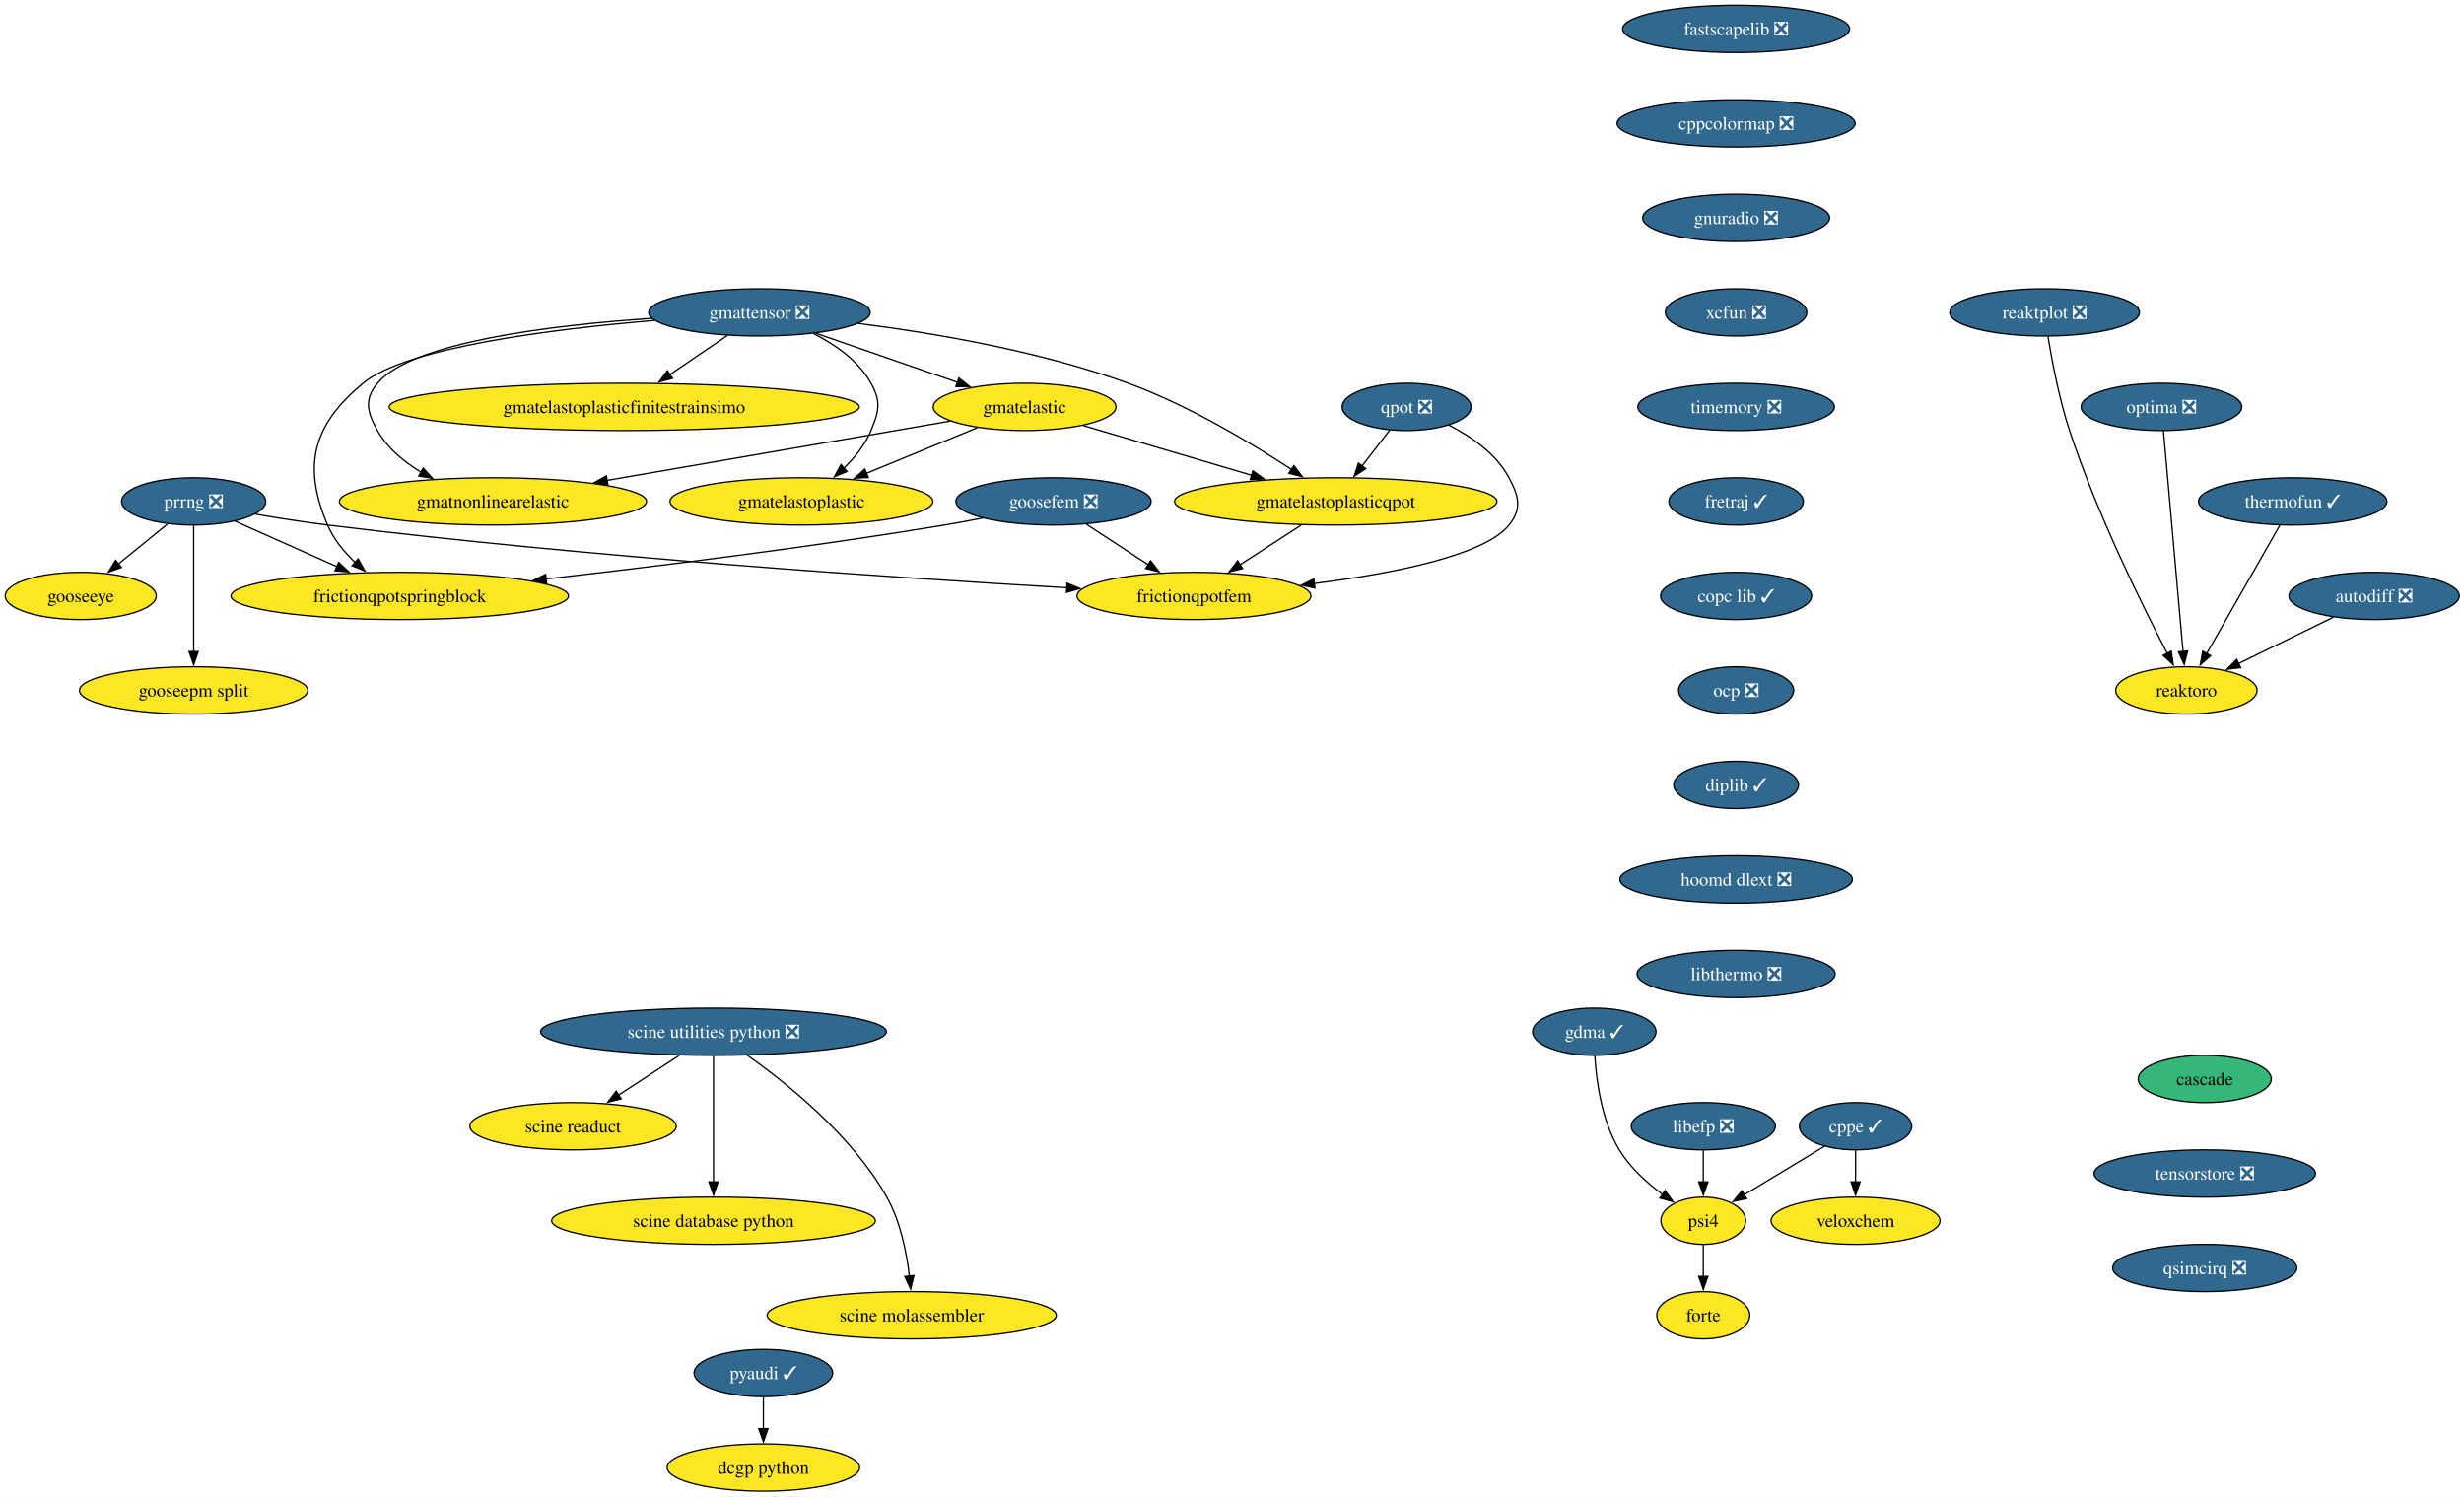
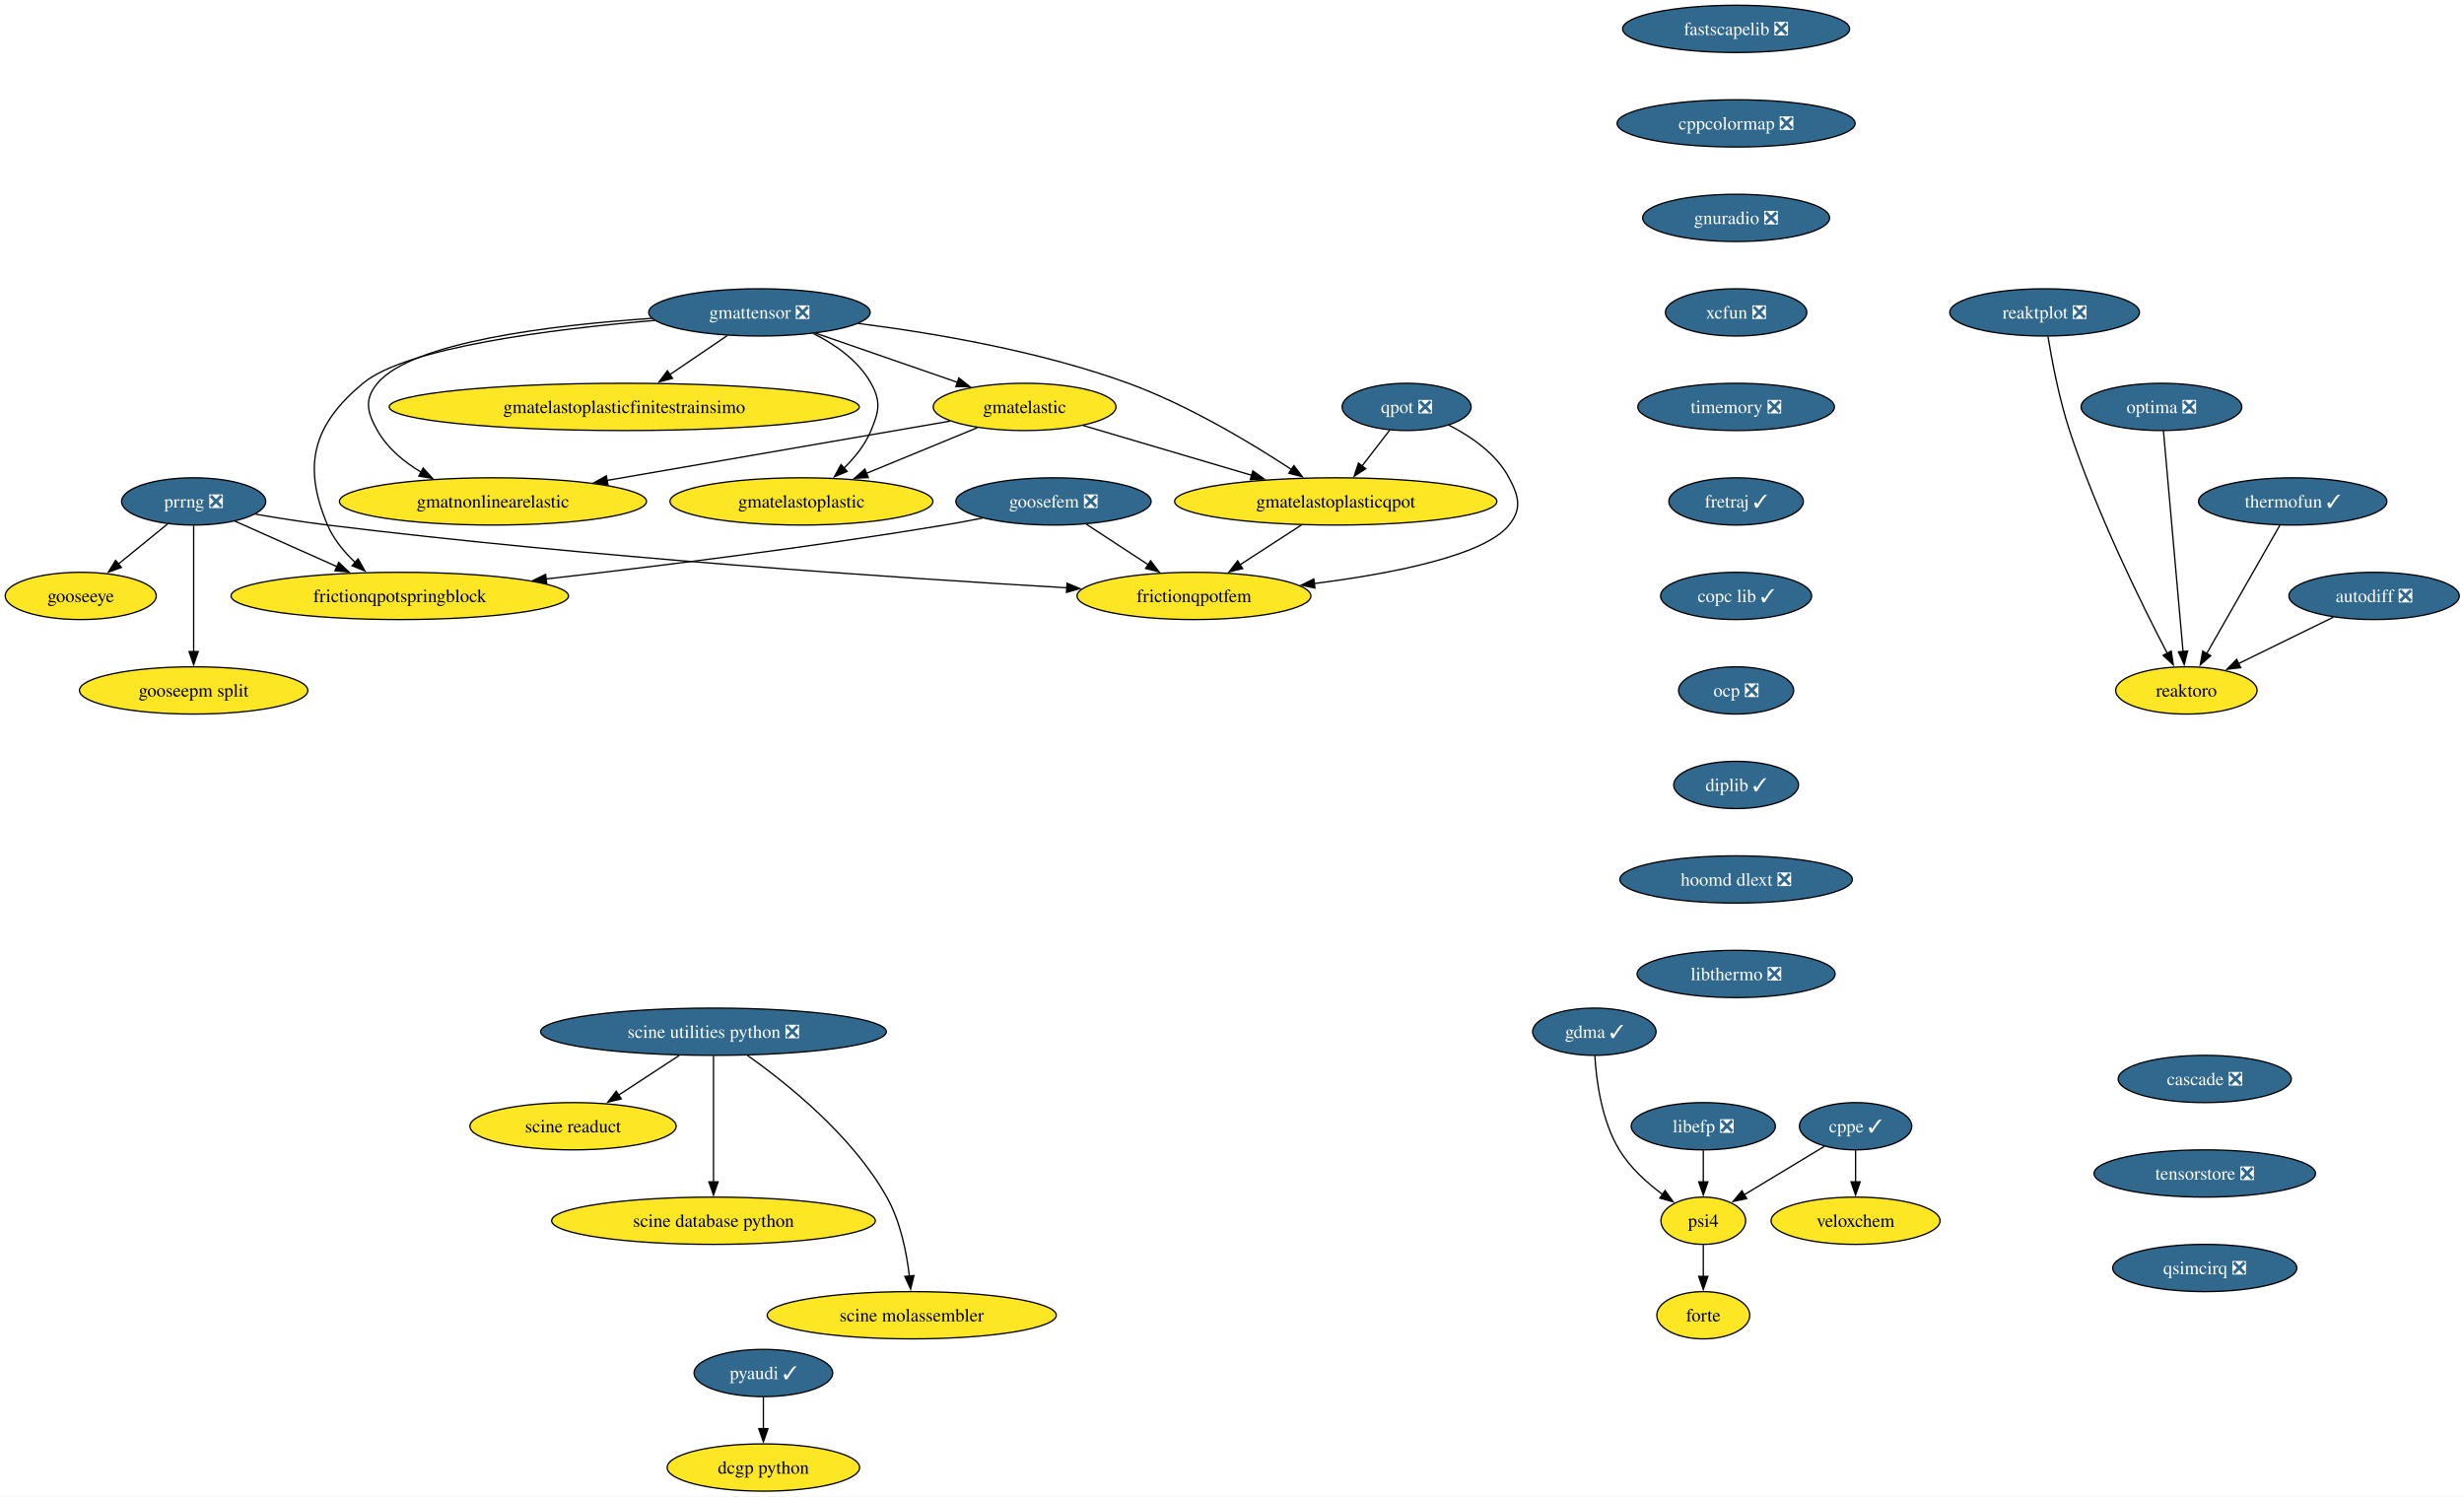
<svg xmlns="http://www.w3.org/2000/svg" xmlns:xlink="http://www.w3.org/1999/xlink" width="1877pt" height="1140pt" viewBox="0.00 0.00 1877.00 1140.00">
  <g id="graph0" class="graph" transform="scale(1 1) rotate(0) translate(4 1136)">
    <polygon fill="white" stroke="none" points="-4,4 -4,-1136 1873.41,-1136 1873.41,4 -4,4" />
    <g id="node1" class="node">
      <g id="a_node1">
        <a xlink:href="https://github.com/conda-forge/pyaudi-feedstock/pull/49" xlink:title="pyaudi ✓">
          <ellipse fill="#31688e" stroke="black" cx="577.52" cy="-90" rx="52.79" ry="18" />
          <text xml:space="preserve" text-anchor="middle" x="577.52" y="-85.33" font-family="Times,serif" font-size="14.00" fill="white">pyaudi ✓</text>
        </a>
      </g>
    </g>
    <g id="node2" class="node">
      <g id="a_node2">
        <a xlink:href="https://github.com/conda-forge/dcgp-python-feedstock" xlink:title="dcgp python">
          <ellipse fill="#fde725" stroke="black" cx="577.52" cy="-18" rx="73.3" ry="18" />
          <text xml:space="preserve" text-anchor="middle" x="577.52" y="-13.32" font-family="Times,serif" font-size="14.00">dcgp python</text>
        </a>
      </g>
    </g>
    <g id="edge1" class="edge">
      <path fill="none" stroke="black" d="M577.52,-71.7C577.52,-64.41 577.52,-55.73 577.52,-47.54" />
      <polygon fill="black" stroke="black" points="581.02,-47.62 577.52,-37.62 574.02,-47.62 581.02,-47.62" />
    </g>
    <g id="node3" class="node">
      <g id="a_node3">
        <a xlink:href="https://github.com/conda-forge/fastscapelib-feedstock/pull/22" xlink:title="fastscapelib ❎">
          <ellipse fill="#31688e" stroke="black" cx="1318.52" cy="-1114" rx="86.46" ry="18" />
          <text xml:space="preserve" text-anchor="middle" x="1318.52" y="-1109.33" font-family="Times,serif" font-size="14.00" fill="white">fastscapelib ❎</text>
        </a>
      </g>
    </g>
    <g id="node4" class="node">
      <g id="a_node4">
        <a xlink:href="https://github.com/conda-forge/cppcolormap-feedstock/pull/35" xlink:title="cppcolormap ❎">
          <ellipse fill="#31688e" stroke="black" cx="1318.52" cy="-1042" rx="90.67" ry="18" />
          <text xml:space="preserve" text-anchor="middle" x="1318.52" y="-1037.33" font-family="Times,serif" font-size="14.00" fill="white">cppcolormap ❎</text>
        </a>
      </g>
    </g>
    <g id="node8" class="node">
      <g id="a_node8">
        <a xlink:href="https://github.com/conda-forge/gnuradio-feedstock/pull/301" xlink:title="gnuradio ❎">
          <ellipse fill="#31688e" stroke="black" cx="1318.52" cy="-970" rx="71.2" ry="18" />
          <text xml:space="preserve" text-anchor="middle" x="1318.52" y="-965.33" font-family="Times,serif" font-size="14.00" fill="white">gnuradio ❎</text>
        </a>
      </g>
    </g>
    <g id="node5" class="node">
      <g id="a_node5">
        <a xlink:href="https://github.com/conda-forge/reaktoro-feedstock" xlink:title="reaktoro">
          <ellipse fill="#fde725" stroke="black" cx="1661.52" cy="-610" rx="53.84" ry="18" />
          <text xml:space="preserve" text-anchor="middle" x="1661.52" y="-605.33" font-family="Times,serif" font-size="14.00">reaktoro</text>
        </a>
      </g>
    </g>
    <g id="node6" class="node">
      <g id="a_node6">
        <a xlink:href="https://github.com/conda-forge/autodiff-feedstock/pull/65" xlink:title="autodiff ❎">
          <ellipse fill="#31688e" stroke="black" cx="1804.52" cy="-682" rx="64.89" ry="18" />
          <text xml:space="preserve" text-anchor="middle" x="1804.52" y="-677.33" font-family="Times,serif" font-size="14.00" fill="white">autodiff ❎</text>
        </a>
      </g>
    </g>
    <g id="edge3" class="edge">
      <path fill="none" stroke="black" d="M1773.49,-665.81C1752.26,-655.42 1723.94,-641.55 1701.09,-630.37" />
      <polygon fill="black" stroke="black" points="1702.9,-627.36 1692.38,-626.11 1699.83,-633.65 1702.9,-627.36" />
    </g>
    <g id="node7" class="node">
      <g id="a_node7">
        <a xlink:href="https://github.com/conda-forge/thermofun-feedstock/pull/62" xlink:title="thermofun ✓">
          <ellipse fill="#31688e" stroke="black" cx="1742.52" cy="-754" rx="71.73" ry="18" />
          <text xml:space="preserve" text-anchor="middle" x="1742.52" y="-749.33" font-family="Times,serif" font-size="14.00" fill="white">thermofun ✓</text>
        </a>
      </g>
    </g>
    <g id="edge4" class="edge">
      <path fill="none" stroke="black" d="M1732.75,-735.87C1718.89,-711.56 1693.36,-666.82 1676.93,-638.01" />
      <polygon fill="black" stroke="black" points="1680.07,-636.46 1672.08,-629.5 1673.99,-639.92 1680.07,-636.46" />
    </g>
    <g id="node10" class="node">
      <g id="a_node10">
        <a xlink:href="https://github.com/conda-forge/xcfun-feedstock/pull/20" xlink:title="xcfun ❎">
          <ellipse fill="#31688e" stroke="black" cx="1318.52" cy="-898" rx="53.84" ry="18" />
          <text xml:space="preserve" text-anchor="middle" x="1318.52" y="-893.33" font-family="Times,serif" font-size="14.00" fill="white">xcfun ❎</text>
        </a>
      </g>
    </g>
    <g id="node9" class="node">
      <g id="a_node9">
        <a xlink:href="https://github.com/conda-forge/gooseeye-feedstock" xlink:title="gooseeye">
          <ellipse fill="#fde725" stroke="black" cx="57.52" cy="-682" rx="57.52" ry="18" />
          <text xml:space="preserve" text-anchor="middle" x="57.52" y="-677.33" font-family="Times,serif" font-size="14.00">gooseeye</text>
        </a>
      </g>
    </g>
    <g id="node20" class="node">
      <g id="a_node20">
        <a xlink:href="https://github.com/conda-forge/timemory-feedstock/pull/22" xlink:title="timemory ❎">
          <ellipse fill="#31688e" stroke="black" cx="1318.52" cy="-826" rx="74.88" ry="18" />
          <text xml:space="preserve" text-anchor="middle" x="1318.52" y="-821.33" font-family="Times,serif" font-size="14.00" fill="white">timemory ❎</text>
        </a>
      </g>
    </g>
    <g id="node11" class="node">
      <g id="a_node11">
        <a xlink:href="https://github.com/conda-forge/gmatelastoplastic-feedstock" xlink:title="gmatelastoplastic">
          <ellipse fill="#fde725" stroke="black" cx="606.52" cy="-754" rx="100.14" ry="18" />
          <text xml:space="preserve" text-anchor="middle" x="606.52" y="-749.33" font-family="Times,serif" font-size="14.00">gmatelastoplastic</text>
        </a>
      </g>
    </g>
    <g id="node12" class="node">
      <g id="a_node12">
        <a xlink:href="https://github.com/conda-forge/gmatelastoplasticqpot-feedstock" xlink:title="gmatelastoplasticqpot">
          <ellipse fill="#fde725" stroke="black" cx="1013.52" cy="-754" rx="122.76" ry="18" />
          <text xml:space="preserve" text-anchor="middle" x="1013.52" y="-749.33" font-family="Times,serif" font-size="14.00">gmatelastoplasticqpot</text>
        </a>
      </g>
    </g>
    <g id="node13" class="node">
      <g id="a_node13">
        <a xlink:href="https://github.com/conda-forge/frictionqpotfem-feedstock" xlink:title="frictionqpotfem">
          <ellipse fill="#fde725" stroke="black" cx="905.52" cy="-682" rx="89.09" ry="18" />
          <text xml:space="preserve" text-anchor="middle" x="905.52" y="-677.33" font-family="Times,serif" font-size="14.00">frictionqpotfem</text>
        </a>
      </g>
    </g>
    <g id="edge7" class="edge">
      <path fill="none" stroke="black" d="M987.38,-736.05C973.35,-726.96 955.86,-715.63 940.65,-705.77" />
      <polygon fill="black" stroke="black" points="942.62,-702.87 932.32,-700.37 938.81,-708.75 942.62,-702.87" />
    </g>
    <g id="node14" class="node">
      <g id="a_node14">
        <a xlink:href="https://github.com/conda-forge/gmatelastoplasticfinitestrainsimo-feedstock" xlink:title="gmatelastoplasticfinitestrainsimo">
          <ellipse fill="#fde725" stroke="black" cx="471.52" cy="-826" rx="179.05" ry="18" />
          <text xml:space="preserve" text-anchor="middle" x="471.52" y="-821.33" font-family="Times,serif" font-size="14.00">gmatelastoplasticfinitestrainsimo</text>
        </a>
      </g>
    </g>
    <g id="node15" class="node">
      <g id="a_node15">
        <a xlink:href="https://github.com/conda-forge/gmatnonlinearelastic-feedstock" xlink:title="gmatnonlinearelastic">
          <ellipse fill="#fde725" stroke="black" cx="371.52" cy="-754" rx="116.97" ry="18" />
          <text xml:space="preserve" text-anchor="middle" x="371.52" y="-749.33" font-family="Times,serif" font-size="14.00">gmatnonlinearelastic</text>
        </a>
      </g>
    </g>
    <g id="node16" class="node">
      <g id="a_node16">
        <a xlink:href="https://github.com/conda-forge/gmatelastic-feedstock" xlink:title="gmatelastic">
          <ellipse fill="#fde725" stroke="black" cx="776.52" cy="-826" rx="69.62" ry="18" />
          <text xml:space="preserve" text-anchor="middle" x="776.52" y="-821.33" font-family="Times,serif" font-size="14.00">gmatelastic</text>
        </a>
      </g>
    </g>
    <g id="edge8" class="edge">
      <path fill="none" stroke="black" d="M740.47,-810.15C715.86,-800.02 682.95,-786.47 655.91,-775.34" />
      <polygon fill="black" stroke="black" points="657.46,-772.19 646.88,-771.62 654.8,-778.66 657.46,-772.19" />
    </g>
    <g id="edge9" class="edge">
      <path fill="none" stroke="black" d="M821.1,-811.83C857.33,-801.13 908.92,-785.89 949.56,-773.89" />
      <polygon fill="black" stroke="black" points="950.39,-777.3 958.99,-771.11 948.41,-770.58 950.39,-777.3" />
    </g>
    <g id="edge10" class="edge">
      <path fill="none" stroke="black" d="M719.78,-815.19C651.79,-803.44 537.17,-783.63 458.1,-769.96" />
      <polygon fill="black" stroke="black" points="459.13,-766.59 448.68,-768.34 457.93,-773.49 459.13,-766.59" />
    </g>
    <g id="node17" class="node">
      <g id="a_node17">
        <a xlink:href="https://github.com/conda-forge/goosefem-feedstock/pull/66" xlink:title="goosefem ❎">
          <ellipse fill="#31688e" stroke="black" cx="798.52" cy="-754" rx="74.36" ry="18" />
          <text xml:space="preserve" text-anchor="middle" x="798.52" y="-749.33" font-family="Times,serif" font-size="14.00" fill="white">goosefem ❎</text>
        </a>
      </g>
    </g>
    <g id="edge11" class="edge">
      <path fill="none" stroke="black" d="M823.61,-736.59C837.73,-727.35 855.56,-715.68 870.99,-705.59" />
      <polygon fill="black" stroke="black" points="872.5,-708.78 878.95,-700.38 868.67,-702.93 872.5,-708.78" />
    </g>
    <g id="node18" class="node">
      <g id="a_node18">
        <a xlink:href="https://github.com/conda-forge/frictionqpotspringblock-feedstock" xlink:title="frictionqpotspringblock">
          <ellipse fill="#fde725" stroke="black" cx="300.52" cy="-682" rx="128.55" ry="18" />
          <text xml:space="preserve" text-anchor="middle" x="300.52" y="-677.33" font-family="Times,serif" font-size="14.00">frictionqpotspringblock</text>
        </a>
      </g>
    </g>
    <g id="edge12" class="edge">
      <path fill="none" stroke="black" d="M744.61,-741.35C734.95,-739.43 724.95,-737.57 715.52,-736 613.11,-719 495.69,-704.46 411.94,-694.93" />
      <polygon fill="black" stroke="black" points="412.45,-691.47 402.12,-693.82 411.66,-698.42 412.45,-691.47" />
    </g>
    <g id="node19" class="node">
      <g id="a_node19">
        <a xlink:href="https://github.com/conda-forge/qpot-feedstock/pull/58" xlink:title="qpot ❎">
          <ellipse fill="#31688e" stroke="black" cx="1067.52" cy="-826" rx="49.1" ry="18" />
          <text xml:space="preserve" text-anchor="middle" x="1067.52" y="-821.33" font-family="Times,serif" font-size="14.00" fill="white">qpot ❎</text>
        </a>
      </g>
    </g>
    <g id="edge13" class="edge">
      <path fill="none" stroke="black" d="M1054.72,-808.41C1048.43,-800.25 1040.69,-790.22 1033.63,-781.07" />
      <polygon fill="black" stroke="black" points="1036.41,-778.93 1027.53,-773.15 1030.86,-783.21 1036.41,-778.93" />
    </g>
    <g id="edge14" class="edge">
      <path fill="none" stroke="black" d="M1099.57,-812.19C1116.52,-803.56 1135.79,-790.38 1145.52,-772 1153.01,-757.86 1155.54,-748.47 1145.52,-736 1126.82,-712.72 1056.81,-699.05 997.2,-691.44" />
      <polygon fill="black" stroke="black" points="997.68,-687.98 987.32,-690.23 996.82,-694.92 997.68,-687.98" />
    </g>
    <g id="node29" class="node">
      <g id="a_node29">
        <a xlink:href="https://github.com/conda-forge/fretraj-feedstock/pull/12" xlink:title="fretraj ✓">
          <ellipse fill="#31688e" stroke="black" cx="1318.52" cy="-754" rx="51.21" ry="18" />
          <text xml:space="preserve" text-anchor="middle" x="1318.52" y="-749.33" font-family="Times,serif" font-size="14.00" fill="white">fretraj ✓</text>
        </a>
      </g>
    </g>
    <g id="node21" class="node">
      <g id="a_node21">
        <a xlink:href="https://github.com/conda-forge/gmattensor-feedstock/pull/42" xlink:title="gmattensor ❎">
          <ellipse fill="#31688e" stroke="black" cx="574.52" cy="-898" rx="84.35" ry="18" />
          <text xml:space="preserve" text-anchor="middle" x="574.52" y="-893.33" font-family="Times,serif" font-size="14.00" fill="white">gmattensor ❎</text>
        </a>
      </g>
    </g>
    <g id="edge16" class="edge">
      <path fill="none" stroke="black" d="M615.53,-881.95C632.31,-873.52 649.99,-861.18 659.52,-844 667.29,-830.01 665.64,-822.78 659.52,-808 655.04,-797.18 647.16,-787.42 638.82,-779.31" />
      <polygon fill="black" stroke="black" points="641.34,-776.87 631.57,-772.78 636.66,-782.07 641.34,-776.87" />
    </g>
    <g id="edge17" class="edge">
      <path fill="none" stroke="black" d="M649.95,-889.55C707.57,-882.25 788.24,-868.54 855.52,-844 901.03,-827.4 948.9,-798.61 979.86,-778.28" />
      <polygon fill="black" stroke="black" points="981.65,-781.29 988.04,-772.84 977.77,-775.46 981.65,-781.29" />
    </g>
    <g id="edge18" class="edge">
      <path fill="none" stroke="black" d="M550.11,-880.41C536.94,-871.46 520.45,-860.25 505.99,-850.42" />
      <polygon fill="black" stroke="black" points="508.32,-847.78 498.08,-845.05 504.39,-853.57 508.32,-847.78" />
    </g>
    <g id="edge19" class="edge">
      <path fill="none" stroke="black" d="M492.47,-893.46C415.93,-888.24 309.72,-875.4 283.52,-844 273.27,-831.71 275.65,-821.93 283.52,-808 291.15,-794.51 303.74,-784.07 317.04,-776.16" />
      <polygon fill="black" stroke="black" points="318.36,-779.43 325.47,-771.57 315.01,-773.28 318.36,-779.43" />
    </g>
    <g id="edge20" class="edge">
      <path fill="none" stroke="black" d="M617.36,-882.15C649.02,-871.18 692.26,-856.2 725.67,-844.62" />
      <polygon fill="black" stroke="black" points="726.42,-848.07 734.72,-841.49 724.13,-841.45 726.42,-848.07" />
    </g>
    <g id="edge21" class="edge">
      <path fill="none" stroke="black" d="M494.61,-891.86C416.78,-885.32 305.54,-871.41 272.52,-844 234.45,-812.4 226.16,-781.53 245.52,-736 250.11,-725.2 258.1,-715.53 266.59,-707.51" />
      <polygon fill="black" stroke="black" points="268.77,-710.25 274,-701.04 264.17,-704.98 268.77,-710.25" />
    </g>
    <g id="node22" class="node">
      <g id="a_node22">
        <a xlink:href="https://github.com/conda-forge/cppe-feedstock/pull/27" xlink:title="cppe ✓">
          <ellipse fill="#31688e" stroke="black" cx="1409.52" cy="-278" rx="42.79" ry="18" />
          <text xml:space="preserve" text-anchor="middle" x="1409.52" y="-273.32" font-family="Times,serif" font-size="14.00" fill="white">cppe ✓</text>
        </a>
      </g>
    </g>
    <g id="node23" class="node">
      <g id="a_node23">
        <a xlink:href="https://github.com/conda-forge/veloxchem-feedstock" xlink:title="veloxchem">
          <ellipse fill="#fde725" stroke="black" cx="1409.52" cy="-206" rx="64.36" ry="18" />
          <text xml:space="preserve" text-anchor="middle" x="1409.52" y="-201.33" font-family="Times,serif" font-size="14.00">veloxchem</text>
        </a>
      </g>
    </g>
    <g id="edge22" class="edge">
      <path fill="none" stroke="black" d="M1409.52,-259.7C1409.52,-252.41 1409.52,-243.73 1409.52,-235.54" />
      <polygon fill="black" stroke="black" points="1413.02,-235.62 1409.52,-225.62 1406.02,-235.62 1413.02,-235.62" />
    </g>
    <g id="node24" class="node">
      <g id="a_node24">
        <a xlink:href="https://github.com/conda-forge/psi4-feedstock" xlink:title="psi4">
          <ellipse fill="#fde725" stroke="black" cx="1293.52" cy="-206" rx="32.27" ry="18" />
          <text xml:space="preserve" text-anchor="middle" x="1293.52" y="-201.33" font-family="Times,serif" font-size="14.00">psi4</text>
        </a>
      </g>
    </g>
    <g id="edge23" class="edge">
      <path fill="none" stroke="black" d="M1385.77,-262.67C1368.12,-252.02 1343.9,-237.4 1324.7,-225.81" />
      <polygon fill="black" stroke="black" points="1326.57,-222.85 1316.2,-220.68 1322.95,-228.85 1326.57,-222.85" />
    </g>
    <g id="node25" class="node">
      <g id="a_node25">
        <a xlink:href="https://github.com/conda-forge/forte-feedstock" xlink:title="forte">
          <ellipse fill="#fde725" stroke="black" cx="1293.52" cy="-134" rx="35.42" ry="18" />
          <text xml:space="preserve" text-anchor="middle" x="1293.52" y="-129.32" font-family="Times,serif" font-size="14.00">forte</text>
        </a>
      </g>
    </g>
    <g id="edge24" class="edge">
      <path fill="none" stroke="black" d="M1293.52,-187.7C1293.52,-180.41 1293.52,-171.73 1293.52,-163.54" />
      <polygon fill="black" stroke="black" points="1297.02,-163.62 1293.52,-153.62 1290.02,-163.62 1297.02,-163.62" />
    </g>
    <g id="node26" class="node">
      <g id="a_node26">
        <a xlink:href="https://github.com/conda-forge/prrng-feedstock/pull/67" xlink:title="prrng ❎">
          <ellipse fill="#31688e" stroke="black" cx="143.52" cy="-754" rx="54.89" ry="18" />
          <text xml:space="preserve" text-anchor="middle" x="143.52" y="-749.33" font-family="Times,serif" font-size="14.00" fill="white">prrng ❎</text>
        </a>
      </g>
    </g>
    <g id="edge25" class="edge">
      <path fill="none" stroke="black" d="M123.58,-736.76C112.4,-727.66 98.26,-716.16 85.94,-706.13" />
      <polygon fill="black" stroke="black" points="88.5,-703.7 78.53,-700.1 84.08,-709.13 88.5,-703.7" />
    </g>
    <g id="edge26" class="edge">
      <path fill="none" stroke="black" d="M190.63,-744.29C207.85,-741.33 227.53,-738.22 245.52,-736 445,-711.41 679.88,-695.69 808.74,-688.19" />
      <polygon fill="black" stroke="black" points="808.82,-691.69 818.6,-687.62 808.42,-684.7 808.82,-691.69" />
    </g>
    <g id="edge27" class="edge">
      <path fill="none" stroke="black" d="M174.92,-739C197.15,-729.09 227.39,-715.61 252.63,-704.35" />
      <polygon fill="black" stroke="black" points="254.01,-707.57 261.72,-700.3 251.16,-701.18 254.01,-707.57" />
    </g>
    <g id="node27" class="node">
      <g id="a_node27">
        <a xlink:href="https://github.com/conda-forge/gooseepm-split-feedstock" xlink:title="gooseepm split">
          <ellipse fill="#fde725" stroke="black" cx="143.52" cy="-610" rx="86.98" ry="18" />
          <text xml:space="preserve" text-anchor="middle" x="143.52" y="-605.33" font-family="Times,serif" font-size="14.00">gooseepm split</text>
        </a>
      </g>
    </g>
    <g id="edge28" class="edge">
      <path fill="none" stroke="black" d="M143.52,-735.59C143.52,-711.61 143.52,-668.14 143.52,-639.42" />
      <polygon fill="black" stroke="black" points="147.02,-639.62 143.52,-629.62 140.02,-639.62 147.02,-639.62" />
    </g>
    <g id="node28" class="node">
      <g id="a_node28">
        <a xlink:href="https://github.com/conda-forge/optima-feedstock/pull/44" xlink:title="optima ❎">
          <ellipse fill="#31688e" stroke="black" cx="1642.52" cy="-826" rx="61.2" ry="18" />
          <text xml:space="preserve" text-anchor="middle" x="1642.52" y="-821.33" font-family="Times,serif" font-size="14.00" fill="white">optima ❎</text>
        </a>
      </g>
    </g>
    <g id="edge29" class="edge">
      <path fill="none" stroke="black" d="M1644.04,-807.85C1647.3,-771.14 1654.98,-684.66 1658.99,-639.53" />
      <polygon fill="black" stroke="black" points="1662.46,-640.01 1659.86,-629.74 1655.49,-639.39 1662.46,-640.01" />
    </g>
    <g id="node30" class="node">
      <g id="a_node30">
        <a xlink:href="https://github.com/conda-forge/copc-lib-feedstock/pull/35" xlink:title="copc lib ✓">
          <ellipse fill="#31688e" stroke="black" cx="1318.52" cy="-682" rx="57.52" ry="18" />
          <text xml:space="preserve" text-anchor="middle" x="1318.52" y="-677.33" font-family="Times,serif" font-size="14.00" fill="white">copc lib ✓</text>
        </a>
      </g>
    </g>
    <g id="node31" class="node">
      <g id="a_node31">
        <a xlink:href="https://github.com/conda-forge/ocp-feedstock/pull/66" xlink:title="ocp ❎">
          <ellipse fill="#31688e" stroke="black" cx="1318.52" cy="-610" rx="43.84" ry="18" />
          <text xml:space="preserve" text-anchor="middle" x="1318.52" y="-605.33" font-family="Times,serif" font-size="14.00" fill="white">ocp ❎</text>
        </a>
      </g>
    </g>
    <g id="node32" class="node">
      <g id="a_node32">
        <a xlink:href="https://github.com/conda-forge/diplib-feedstock/pull/19" xlink:title="diplib ✓">
          <ellipse fill="#31688e" stroke="black" cx="1318.52" cy="-538" rx="47.53" ry="18" />
          <text xml:space="preserve" text-anchor="middle" x="1318.52" y="-533.33" font-family="Times,serif" font-size="14.00" fill="white">diplib ✓</text>
        </a>
      </g>
    </g>
    <g id="node37" class="node">
      <g id="a_node37">
        <a xlink:href="https://github.com/conda-forge/hoomd-dlext-feedstock/pull/17" xlink:title="hoomd dlext ❎">
          <ellipse fill="#31688e" stroke="black" cx="1318.52" cy="-466" rx="88.56" ry="18" />
          <text xml:space="preserve" text-anchor="middle" x="1318.52" y="-461.32" font-family="Times,serif" font-size="14.00" fill="white">hoomd dlext ❎</text>
        </a>
      </g>
    </g>
    <g id="node33" class="node">
      <g id="a_node33">
        <a xlink:href="https://github.com/conda-forge/scine-utilities-python-feedstock/pull/21" xlink:title="scine utilities python ❎">
          <ellipse fill="#31688e" stroke="black" cx="539.52" cy="-350" rx="131.7" ry="18" />
          <text xml:space="preserve" text-anchor="middle" x="539.52" y="-345.32" font-family="Times,serif" font-size="14.00" fill="white">scine utilities python ❎</text>
        </a>
      </g>
    </g>
    <g id="node34" class="node">
      <g id="a_node34">
        <a xlink:href="https://github.com/conda-forge/scine-readuct-feedstock" xlink:title="scine readuct">
          <ellipse fill="#fde725" stroke="black" cx="432.52" cy="-278" rx="78.57" ry="18" />
          <text xml:space="preserve" text-anchor="middle" x="432.52" y="-273.32" font-family="Times,serif" font-size="14.00">scine readuct</text>
        </a>
      </g>
    </g>
    <g id="edge34" class="edge">
      <path fill="none" stroke="black" d="M513.35,-331.88C499.44,-322.78 482.17,-311.48 467.16,-301.66" />
      <polygon fill="black" stroke="black" points="469.24,-298.84 458.96,-296.29 465.41,-304.7 469.24,-298.84" />
    </g>
    <g id="node35" class="node">
      <g id="a_node35">
        <a xlink:href="https://github.com/conda-forge/scine-database-python-feedstock" xlink:title="scine database python">
          <ellipse fill="#fde725" stroke="black" cx="539.52" cy="-206" rx="123.29" ry="18" />
          <text xml:space="preserve" text-anchor="middle" x="539.52" y="-201.33" font-family="Times,serif" font-size="14.00">scine database python</text>
        </a>
      </g>
    </g>
    <g id="edge35" class="edge">
      <path fill="none" stroke="black" d="M539.52,-331.59C539.52,-307.61 539.52,-264.14 539.52,-235.42" />
      <polygon fill="black" stroke="black" points="543.02,-235.62 539.52,-225.62 536.02,-235.62 543.02,-235.62" />
    </g>
    <g id="node36" class="node">
      <g id="a_node36">
        <a xlink:href="https://github.com/conda-forge/scine-molassembler-feedstock" xlink:title="scine molassembler">
          <ellipse fill="#fde725" stroke="black" cx="690.52" cy="-134" rx="110.13" ry="18" />
          <text xml:space="preserve" text-anchor="middle" x="690.52" y="-129.32" font-family="Times,serif" font-size="14.00">scine molassembler</text>
        </a>
      </g>
    </g>
    <g id="edge36" class="edge">
      <path fill="none" stroke="black" d="M565.31,-332C595.67,-310.56 645.26,-270.79 671.52,-224 681.88,-205.55 686.6,-182.06 688.74,-163.84" />
      <polygon fill="black" stroke="black" points="692.22,-164.26 689.69,-153.97 685.25,-163.59 692.22,-164.26" />
    </g>
    <g id="node39" class="node">
      <g id="a_node39">
        <a xlink:href="https://github.com/conda-forge/libthermo-feedstock/pull/20" xlink:title="libthermo ❎">
          <ellipse fill="#31688e" stroke="black" cx="1318.52" cy="-394" rx="75.41" ry="18" />
          <text xml:space="preserve" text-anchor="middle" x="1318.52" y="-389.32" font-family="Times,serif" font-size="14.00" fill="white">libthermo ❎</text>
        </a>
      </g>
    </g>
    <g id="node38" class="node">
      <g id="a_node38">
        <a xlink:href="https://github.com/conda-forge/reaktplot-feedstock/pull/13" xlink:title="reaktplot ❎">
          <ellipse fill="#31688e" stroke="black" cx="1553.52" cy="-898" rx="72.25" ry="18" />
          <text xml:space="preserve" text-anchor="middle" x="1553.52" y="-893.33" font-family="Times,serif" font-size="14.00" fill="white">reaktplot ❎</text>
        </a>
      </g>
    </g>
    <g id="edge38" class="edge">
      <path fill="none" stroke="black" d="M1556.09,-879.65C1559.05,-861.5 1564.53,-832.32 1572.52,-808 1593.15,-745.2 1627.51,-675.57 1646.96,-638.23" />
      <polygon fill="black" stroke="black" points="1649.99,-639.98 1651.55,-629.5 1643.8,-636.72 1649.99,-639.98" />
    </g>
    <g id="node40" class="node">
      <g id="a_node40">
-         <a xlink:href="https://github.com/conda-forge/cascade-feedstock" xlink:title="cascade">
-           <ellipse fill="#35b779" stroke="black" cx="1675.52" cy="-314" rx="50.68" ry="18" />
-           <text xml:space="preserve" text-anchor="middle" x="1675.52" y="-309.32" font-family="Times,serif" font-size="14.00">cascade</text>
+         <a xlink:href="https://github.com/conda-forge/cascade-feedstock/pull/35" xlink:title="cascade ❎">
+           <ellipse fill="#31688e" stroke="black" cx="1675.52" cy="-314" rx="65.94" ry="18" />
+           <text xml:space="preserve" text-anchor="middle" x="1675.52" y="-309.32" font-family="Times,serif" font-size="14.00" fill="white">cascade ❎</text>
        </a>
      </g>
    </g>
    <g id="node41" class="node">
      <g id="a_node41">
        <a xlink:href="https://github.com/conda-forge/tensorstore-feedstock/pull/57" xlink:title="tensorstore ❎">
          <ellipse fill="#31688e" stroke="black" cx="1675.52" cy="-242" rx="84.35" ry="18" />
          <text xml:space="preserve" text-anchor="middle" x="1675.52" y="-237.32" font-family="Times,serif" font-size="14.00" fill="white">tensorstore ❎</text>
        </a>
      </g>
    </g>
    <g id="node44" class="node">
      <g id="a_node44">
        <a xlink:href="https://github.com/conda-forge/qsimcirq-feedstock/pull/30" xlink:title="qsimcirq ❎">
          <ellipse fill="#31688e" stroke="black" cx="1675.52" cy="-170" rx="70.15" ry="18" />
          <text xml:space="preserve" text-anchor="middle" x="1675.52" y="-165.32" font-family="Times,serif" font-size="14.00" fill="white">qsimcirq ❎</text>
        </a>
      </g>
    </g>
    <g id="node42" class="node">
      <g id="a_node42">
        <a xlink:href="https://github.com/conda-forge/libefp-feedstock/pull/11" xlink:title="libefp ❎">
          <ellipse fill="#31688e" stroke="black" cx="1293.52" cy="-278" rx="54.89" ry="18" />
          <text xml:space="preserve" text-anchor="middle" x="1293.52" y="-273.32" font-family="Times,serif" font-size="14.00" fill="white">libefp ❎</text>
        </a>
      </g>
    </g>
    <g id="edge41" class="edge">
      <path fill="none" stroke="black" d="M1293.52,-259.7C1293.52,-252.41 1293.52,-243.73 1293.52,-235.54" />
      <polygon fill="black" stroke="black" points="1297.02,-235.62 1293.52,-225.62 1290.02,-235.62 1297.02,-235.62" />
    </g>
    <g id="node43" class="node">
      <g id="a_node43">
        <a xlink:href="https://github.com/conda-forge/gdma-feedstock/pull/13" xlink:title="gdma ✓">
          <ellipse fill="#31688e" stroke="black" cx="1210.52" cy="-350" rx="47" ry="18" />
          <text xml:space="preserve" text-anchor="middle" x="1210.52" y="-345.32" font-family="Times,serif" font-size="14.00" fill="white">gdma ✓</text>
        </a>
      </g>
    </g>
    <g id="edge42" class="edge">
      <path fill="none" stroke="black" d="M1210.9,-331.71C1212.02,-312.82 1216.01,-282.3 1229.52,-260 1237.66,-246.56 1250.46,-234.97 1262.47,-226.08" />
      <polygon fill="black" stroke="black" points="1264.4,-229.01 1270.6,-220.41 1260.39,-223.26 1264.4,-229.01" />
    </g>
  </g>
</svg>
